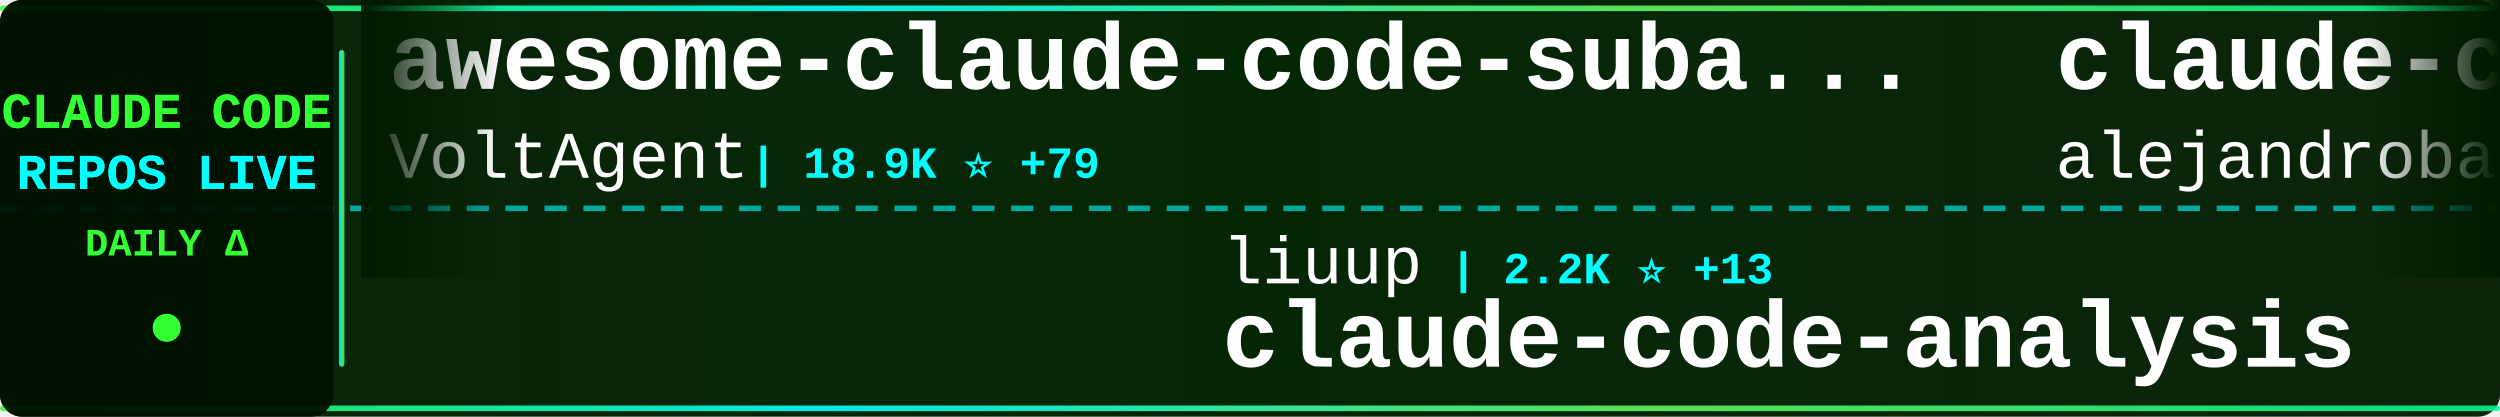
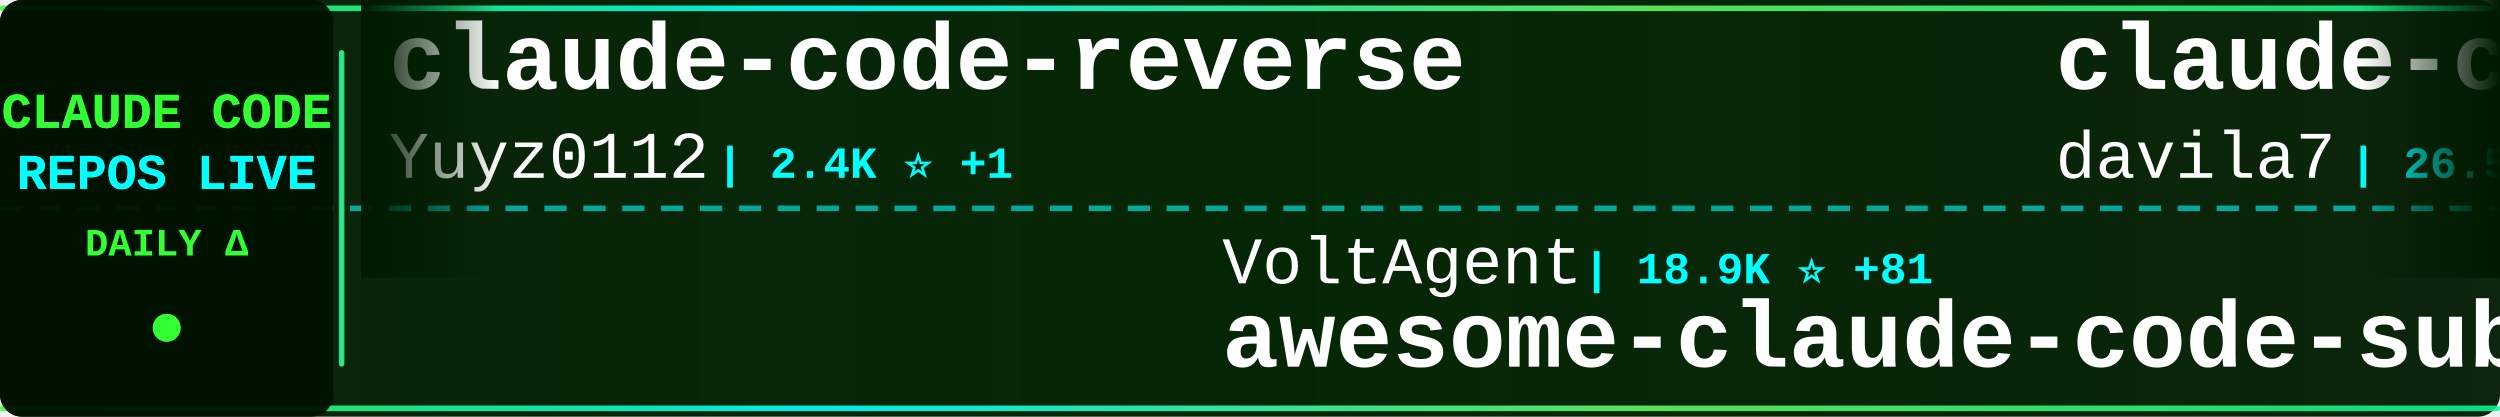
<svg xmlns="http://www.w3.org/2000/svg" width="900" height="150">
  <defs>
    <linearGradient id="tickerBg" x1="0%" y1="0%" x2="100%" y2="0%">
      <stop offset="0%" style="stop-color:#001a00;stop-opacity:0.95" />
      <stop offset="50%" style="stop-color:#002200;stop-opacity:0.98" />
      <stop offset="100%" style="stop-color:#001a00;stop-opacity:0.95" />
    </linearGradient>
    <linearGradient id="borderGrad" x1="0%" y1="0%" x2="100%" y2="0%">
      <stop offset="0%" style="stop-color:#33ff33;stop-opacity:0.85">
        <animate attributeName="stop-opacity" values="0.85;1;0.85" dur="2s" repeatCount="indefinite" />
      </stop>
      <stop offset="33%" style="stop-color:#00ffff;stop-opacity:0.9">
        <animate attributeName="stop-opacity" values="0.9;1;0.9" dur="2.2s" repeatCount="indefinite" />
      </stop>
      <stop offset="66%" style="stop-color:#66ff66;stop-opacity:0.85">
        <animate attributeName="stop-opacity" values="0.85;1;0.85" dur="1.8s" repeatCount="indefinite" />
      </stop>
      <stop offset="100%" style="stop-color:#00ff99;stop-opacity:0.85">
        <animate attributeName="stop-opacity" values="0.85;1;0.85" dur="2s" repeatCount="indefinite" />
      </stop>
    </linearGradient>
    <filter id="textGlow">
      <feGaussianBlur stdDeviation="0.1" result="coloredBlur" />
      <feMerge>
        <feMergeNode in="coloredBlur" />
        <feMergeNode in="SourceGraphic" />
      </feMerge>
    </filter>
    <filter id="metricGlow">
      <feGaussianBlur stdDeviation="0.2" result="coloredBlur" />
      <feMerge>
        <feMergeNode in="coloredBlur" />
        <feMergeNode in="SourceGraphic" />
      </feMerge>
    </filter>
    <linearGradient id="leftFade" x1="0%" y1="0%" x2="100%" y2="0%">
      <stop offset="0%" style="stop-color:#001a00;stop-opacity:1" />
      <stop offset="100%" style="stop-color:#001a00;stop-opacity:0" />
    </linearGradient>
    <linearGradient id="rightFade" x1="0%" y1="0%" x2="100%" y2="0%">
      <stop offset="0%" style="stop-color:#001a00;stop-opacity:0" />
      <stop offset="100%" style="stop-color:#001a00;stop-opacity:1" />
    </linearGradient>
  </defs>
  <rect width="900" height="150" fill="url(#tickerBg)" rx="8" />
  <rect x="0" y="2" width="900" height="2" fill="url(#borderGrad)" rx="1" />
  <rect x="0" y="146" width="900" height="2" fill="url(#borderGrad)" rx="1" />
  <line x1="0" y1="75" x2="900" y2="75" stroke="#00ffff" stroke-width="2" stroke-dasharray="8 6" opacity="0.6" />
  <rect x="0" y="0" width="120" height="150" fill="#001100" opacity="0.95" rx="8" />
  <text x="60" y="46" font-family="'Courier New', monospace" font-size="18" font-weight="bold" fill="#33ff33" text-anchor="middle" filter="url(#textGlow)">
    CLAUDE CODE
  </text>
  <text x="60" y="68" font-family="'Courier New', monospace" font-size="18" font-weight="bold" fill="#00ffff" text-anchor="middle" filter="url(#textGlow)">
    REPOS LIVE
  </text>
  <text x="60" y="92" font-family="'Courier New', monospace" font-size="14" font-weight="bold" fill="#33ff33" text-anchor="middle">
    DAILY Δ
  </text>
  <circle cx="60" cy="118" r="5" fill="#33ff33" filter="url(#metricGlow)">
    <animate attributeName="r" values="4;6;4" dur="1.5s" repeatCount="indefinite" />
    <animate attributeName="opacity" values="0.6;1;0.6" dur="1.5s" repeatCount="indefinite" />
  </circle>
  <rect x="122" y="18" width="2" height="114" fill="url(#borderGrad)" rx="1" />
  <clipPath id="tickerClip">
    <rect x="130" y="0" width="770" height="150" />
  </clipPath>
  <g clip-path="url(#tickerClip)">
    <g id="tickerItems">
      <animateTransform attributeName="transform" attributeType="XML" type="translate" from="0 0" to="-3000 0" dur="54s" repeatCount="indefinite" />
      <g transform="translate(0, 0)">
-         <text x="140" y="32" font-family="'Courier New', monospace" font-size="34" font-weight="bold" fill="#ffffff">awesome-claude-code-suba...</text>
-         <text x="140" y="64" font-family="'Courier New', monospace" font-size="24" font-weight="normal" fill="#ffffff" opacity="1.0">VoltAgent</text>
-         <text x="270" y="64" font-family="'Courier New', monospace" font-size="16" font-weight="bold" fill="#00ffff"> | 18.9K ⭐ +79</text>
+         <text x="140" y="32" font-family="'Courier New', monospace" font-size="34" font-weight="bold" fill="#ffffff">claude-code-reverse</text>
+         <text x="140" y="64" font-family="'Courier New', monospace" font-size="24" font-weight="normal" fill="#ffffff" opacity="1.0">Yuyz0112</text>
+         <text x="258" y="64" font-family="'Courier New', monospace" font-size="16" font-weight="bold" fill="#00ffff"> | 2.4K ⭐ +1</text>
      </g>
      <g transform="translate(300, 0)">
-         <text x="140" y="102" font-family="'Courier New', monospace" font-size="24" font-weight="normal" fill="#ffffff" opacity="1.0">liuup</text>
-         <text x="222" y="102" font-family="'Courier New', monospace" font-size="16" font-weight="bold" fill="#00ffff"> | 2.2K ⭐ +13</text>
-         <text x="140" y="132" font-family="'Courier New', monospace" font-size="34" font-weight="bold" fill="#ffffff">claude-code-analysis</text>
+         <text x="140" y="102" font-family="'Courier New', monospace" font-size="24" font-weight="normal" fill="#ffffff" opacity="1.0">VoltAgent</text>
+         <text x="270" y="102" font-family="'Courier New', monospace" font-size="16" font-weight="bold" fill="#00ffff"> | 18.9K ⭐ +81</text>
+         <text x="140" y="132" font-family="'Courier New', monospace" font-size="34" font-weight="bold" fill="#ffffff">awesome-claude-code-suba...</text>
      </g>
      <g transform="translate(600, 0)">
-         <text x="140" y="32" font-family="'Courier New', monospace" font-size="34" font-weight="bold" fill="#ffffff">claude-code-from-source</text>
-         <text x="140" y="64" font-family="'Courier New', monospace" font-size="24" font-weight="normal" fill="#ffffff" opacity="1.0">alejandrobalderas</text>
-         <text x="366" y="64" font-family="'Courier New', monospace" font-size="16" font-weight="bold" fill="#00ffff"> | 1.8K ⭐ +5</text>
+         <text x="140" y="32" font-family="'Courier New', monospace" font-size="34" font-weight="bold" fill="#ffffff">claude-code-templates</text>
+         <text x="140" y="64" font-family="'Courier New', monospace" font-size="24" font-weight="normal" fill="#ffffff" opacity="1.0">davila7</text>
+         <text x="246" y="64" font-family="'Courier New', monospace" font-size="16" font-weight="bold" fill="#00ffff"> | 26.5K ⭐ +53</text>
      </g>
      <g transform="translate(900, 0)">
        <text x="140" y="102" font-family="'Courier New', monospace" font-size="24" font-weight="normal" fill="#ffffff" opacity="1.0">anthropics</text>
-         <text x="282" y="102" font-family="'Courier New', monospace" font-size="16" font-weight="bold" fill="#00ffff"> | 126.8K ⭐ +355</text>
+         <text x="282" y="102" font-family="'Courier New', monospace" font-size="16" font-weight="bold" fill="#00ffff"> | 126.8K ⭐ +347</text>
        <text x="140" y="132" font-family="'Courier New', monospace" font-size="34" font-weight="bold" fill="#ffffff">skills</text>
      </g>
      <g transform="translate(1200, 0)">
-         <text x="140" y="32" font-family="'Courier New', monospace" font-size="34" font-weight="bold" fill="#ffffff">claude-code-sourcemap</text>
-         <text x="140" y="64" font-family="'Courier New', monospace" font-size="24" font-weight="normal" fill="#ffffff" opacity="1.0">ChinaSiro</text>
-         <text x="270" y="64" font-family="'Courier New', monospace" font-size="16" font-weight="bold" fill="#00ffff"> | 9.1K ⭐ +11</text>
+         <text x="140" y="32" font-family="'Courier New', monospace" font-size="34" font-weight="bold" fill="#ffffff">claude-code-best-practic...</text>
+         <text x="140" y="64" font-family="'Courier New', monospace" font-size="24" font-weight="normal" fill="#ffffff" opacity="1.0">shanraisshan</text>
+         <text x="306" y="64" font-family="'Courier New', monospace" font-size="16" font-weight="bold" fill="#00ffff"> | 50.1K ⭐ +287</text>
      </g>
      <g transform="translate(1500, 0)">
-         <text x="140" y="102" font-family="'Courier New', monospace" font-size="24" font-weight="normal" fill="#ffffff" opacity="1.0">JrCx7scC</text>
-         <text x="258" y="102" font-family="'Courier New', monospace" font-size="16" font-weight="bold" fill="#00ffff"> | 364 ⭐</text>
-         <text x="140" y="132" font-family="'Courier New', monospace" font-size="34" font-weight="bold" fill="#ffffff">claude-code-source</text>
+         <text x="140" y="102" font-family="'Courier New', monospace" font-size="24" font-weight="normal" fill="#ffffff" opacity="1.0">alejandrobalderas</text>
+         <text x="366" y="102" font-family="'Courier New', monospace" font-size="16" font-weight="bold" fill="#00ffff"> | 1.8K ⭐ +8</text>
+         <text x="140" y="132" font-family="'Courier New', monospace" font-size="34" font-weight="bold" fill="#ffffff">claude-code-from-source</text>
      </g>
      <g transform="translate(1800, 0)">
-         <text x="140" y="32" font-family="'Courier New', monospace" font-size="34" font-weight="bold" fill="#ffffff">ClaudeCodeAgents</text>
-         <text x="140" y="64" font-family="'Courier New', monospace" font-size="24" font-weight="normal" fill="#ffffff" opacity="1.0">darcyegb</text>
-         <text x="258" y="64" font-family="'Courier New', monospace" font-size="16" font-weight="bold" fill="#00ffff"> | 676 ⭐</text>
+         <text x="140" y="32" font-family="'Courier New', monospace" font-size="34" font-weight="bold" fill="#ffffff">claude-code-router</text>
+         <text x="140" y="64" font-family="'Courier New', monospace" font-size="24" font-weight="normal" fill="#ffffff" opacity="1.0">musistudio</text>
+         <text x="282" y="64" font-family="'Courier New', monospace" font-size="16" font-weight="bold" fill="#00ffff"> | 33.3K ⭐ +45</text>
      </g>
      <g transform="translate(2100, 0)">
-         <text x="140" y="102" font-family="'Courier New', monospace" font-size="24" font-weight="normal" fill="#ffffff" opacity="1.0">ponponon</text>
-         <text x="258" y="102" font-family="'Courier New', monospace" font-size="16" font-weight="bold" fill="#00ffff"> | 2.2K ⭐</text>
-         <text x="140" y="132" font-family="'Courier New', monospace" font-size="34" font-weight="bold" fill="#ffffff">claude_code_src</text>
+         <text x="140" y="102" font-family="'Courier New', monospace" font-size="24" font-weight="normal" fill="#ffffff" opacity="1.0">affaan-m</text>
+         <text x="258" y="102" font-family="'Courier New', monospace" font-size="16" font-weight="bold" fill="#00ffff"> | 171.4K ⭐ +645</text>
+         <text x="140" y="132" font-family="'Courier New', monospace" font-size="34" font-weight="bold" fill="#ffffff">everything-claude-code</text>
      </g>
      <g transform="translate(2400, 0)">
-         <text x="140" y="32" font-family="'Courier New', monospace" font-size="34" font-weight="bold" fill="#ffffff">claude-code-best-practic...</text>
-         <text x="140" y="64" font-family="'Courier New', monospace" font-size="24" font-weight="normal" fill="#ffffff" opacity="1.0">shanraisshan</text>
-         <text x="306" y="64" font-family="'Courier New', monospace" font-size="16" font-weight="bold" fill="#00ffff"> | 50.0K ⭐ +318</text>
+         <text x="140" y="32" font-family="'Courier New', monospace" font-size="34" font-weight="bold" fill="#ffffff">Claude-Code-x-OpenClaw-G...</text>
+         <text x="140" y="64" font-family="'Courier New', monospace" font-size="24" font-weight="normal" fill="#ffffff" opacity="1.0">KimYx0207</text>
+         <text x="270" y="64" font-family="'Courier New', monospace" font-size="16" font-weight="bold" fill="#00ffff"> | 3.6K ⭐ +9</text>
      </g>
      <g transform="translate(2700, 0)">
-         <text x="140" y="102" font-family="'Courier New', monospace" font-size="24" font-weight="normal" fill="#ffffff" opacity="1.0">guanshan</text>
-         <text x="258" y="102" font-family="'Courier New', monospace" font-size="16" font-weight="bold" fill="#00ffff"> | 57 ⭐</text>
-         <text x="140" y="132" font-family="'Courier New', monospace" font-size="34" font-weight="bold" fill="#ffffff">ClaudeCode</text>
+         <text x="140" y="102" font-family="'Courier New', monospace" font-size="24" font-weight="normal" fill="#ffffff" opacity="1.0">LING71671</text>
+         <text x="270" y="102" font-family="'Courier New', monospace" font-size="16" font-weight="bold" fill="#00ffff"> | 799 ⭐ +4</text>
+         <text x="140" y="132" font-family="'Courier New', monospace" font-size="34" font-weight="bold" fill="#ffffff">Open-ClaudeCode</text>
      </g>
      <g transform="translate(3000, 0)">
-         <text x="140" y="32" font-family="'Courier New', monospace" font-size="34" font-weight="bold" fill="#ffffff">awesome-claude-code-suba...</text>
-         <text x="140" y="64" font-family="'Courier New', monospace" font-size="24" font-weight="normal" fill="#ffffff" opacity="1.0">VoltAgent</text>
-         <text x="270" y="64" font-family="'Courier New', monospace" font-size="16" font-weight="bold" fill="#00ffff"> | 18.9K ⭐ +79</text>
+         <text x="140" y="32" font-family="'Courier New', monospace" font-size="34" font-weight="bold" fill="#ffffff">claude-code-reverse</text>
+         <text x="140" y="64" font-family="'Courier New', monospace" font-size="24" font-weight="normal" fill="#ffffff" opacity="1.0">Yuyz0112</text>
+         <text x="258" y="64" font-family="'Courier New', monospace" font-size="16" font-weight="bold" fill="#00ffff"> | 2.4K ⭐ +1</text>
      </g>
      <g transform="translate(3300, 0)">
-         <text x="140" y="102" font-family="'Courier New', monospace" font-size="24" font-weight="normal" fill="#ffffff" opacity="1.0">liuup</text>
-         <text x="222" y="102" font-family="'Courier New', monospace" font-size="16" font-weight="bold" fill="#00ffff"> | 2.2K ⭐ +13</text>
-         <text x="140" y="132" font-family="'Courier New', monospace" font-size="34" font-weight="bold" fill="#ffffff">claude-code-analysis</text>
+         <text x="140" y="102" font-family="'Courier New', monospace" font-size="24" font-weight="normal" fill="#ffffff" opacity="1.0">VoltAgent</text>
+         <text x="270" y="102" font-family="'Courier New', monospace" font-size="16" font-weight="bold" fill="#00ffff"> | 18.9K ⭐ +81</text>
+         <text x="140" y="132" font-family="'Courier New', monospace" font-size="34" font-weight="bold" fill="#ffffff">awesome-claude-code-suba...</text>
      </g>
      <g transform="translate(3600, 0)">
-         <text x="140" y="32" font-family="'Courier New', monospace" font-size="34" font-weight="bold" fill="#ffffff">claude-code-from-source</text>
-         <text x="140" y="64" font-family="'Courier New', monospace" font-size="24" font-weight="normal" fill="#ffffff" opacity="1.0">alejandrobalderas</text>
-         <text x="366" y="64" font-family="'Courier New', monospace" font-size="16" font-weight="bold" fill="#00ffff"> | 1.8K ⭐ +5</text>
+         <text x="140" y="32" font-family="'Courier New', monospace" font-size="34" font-weight="bold" fill="#ffffff">claude-code-templates</text>
+         <text x="140" y="64" font-family="'Courier New', monospace" font-size="24" font-weight="normal" fill="#ffffff" opacity="1.0">davila7</text>
+         <text x="246" y="64" font-family="'Courier New', monospace" font-size="16" font-weight="bold" fill="#00ffff"> | 26.5K ⭐ +53</text>
      </g>
      <g transform="translate(3900, 0)">
        <text x="140" y="102" font-family="'Courier New', monospace" font-size="24" font-weight="normal" fill="#ffffff" opacity="1.0">anthropics</text>
-         <text x="282" y="102" font-family="'Courier New', monospace" font-size="16" font-weight="bold" fill="#00ffff"> | 126.8K ⭐ +355</text>
+         <text x="282" y="102" font-family="'Courier New', monospace" font-size="16" font-weight="bold" fill="#00ffff"> | 126.8K ⭐ +347</text>
        <text x="140" y="132" font-family="'Courier New', monospace" font-size="34" font-weight="bold" fill="#ffffff">skills</text>
      </g>
    </g>
  </g>
  <rect x="130" y="0" width="50" height="100" fill="url(#leftFade)" />
  <rect x="850" y="0" width="50" height="100" fill="url(#rightFade)" />
</svg>
